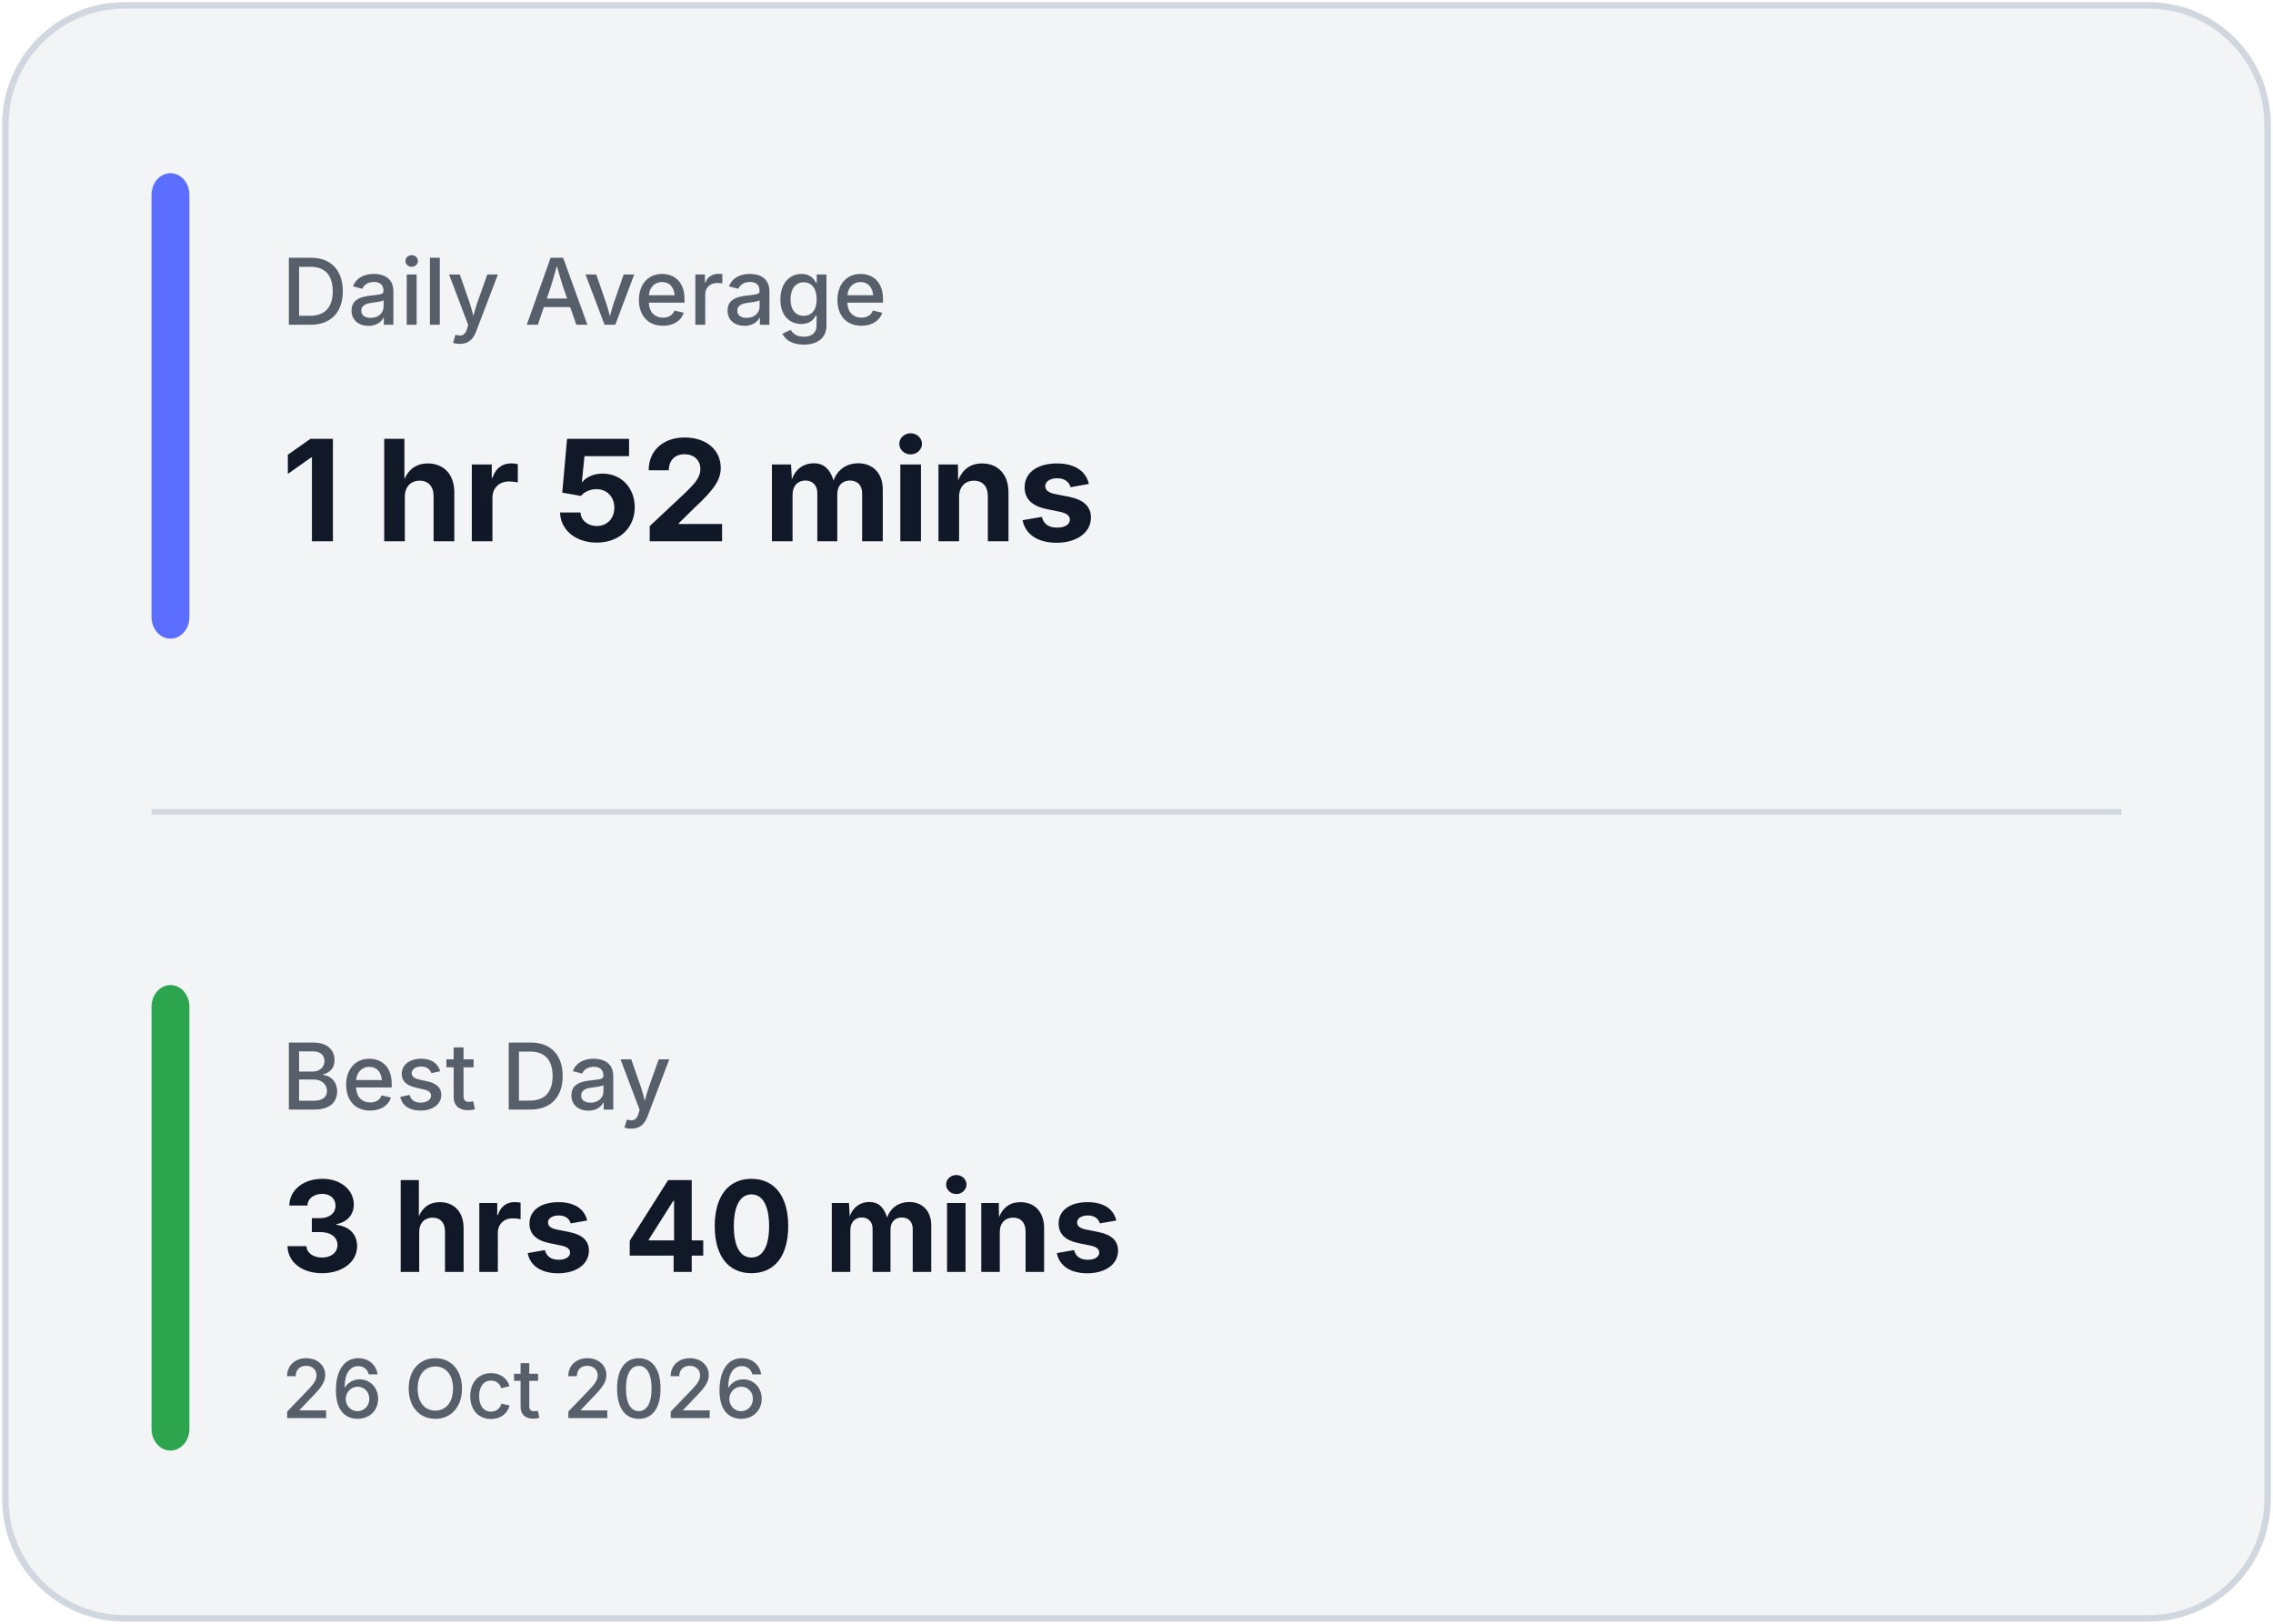
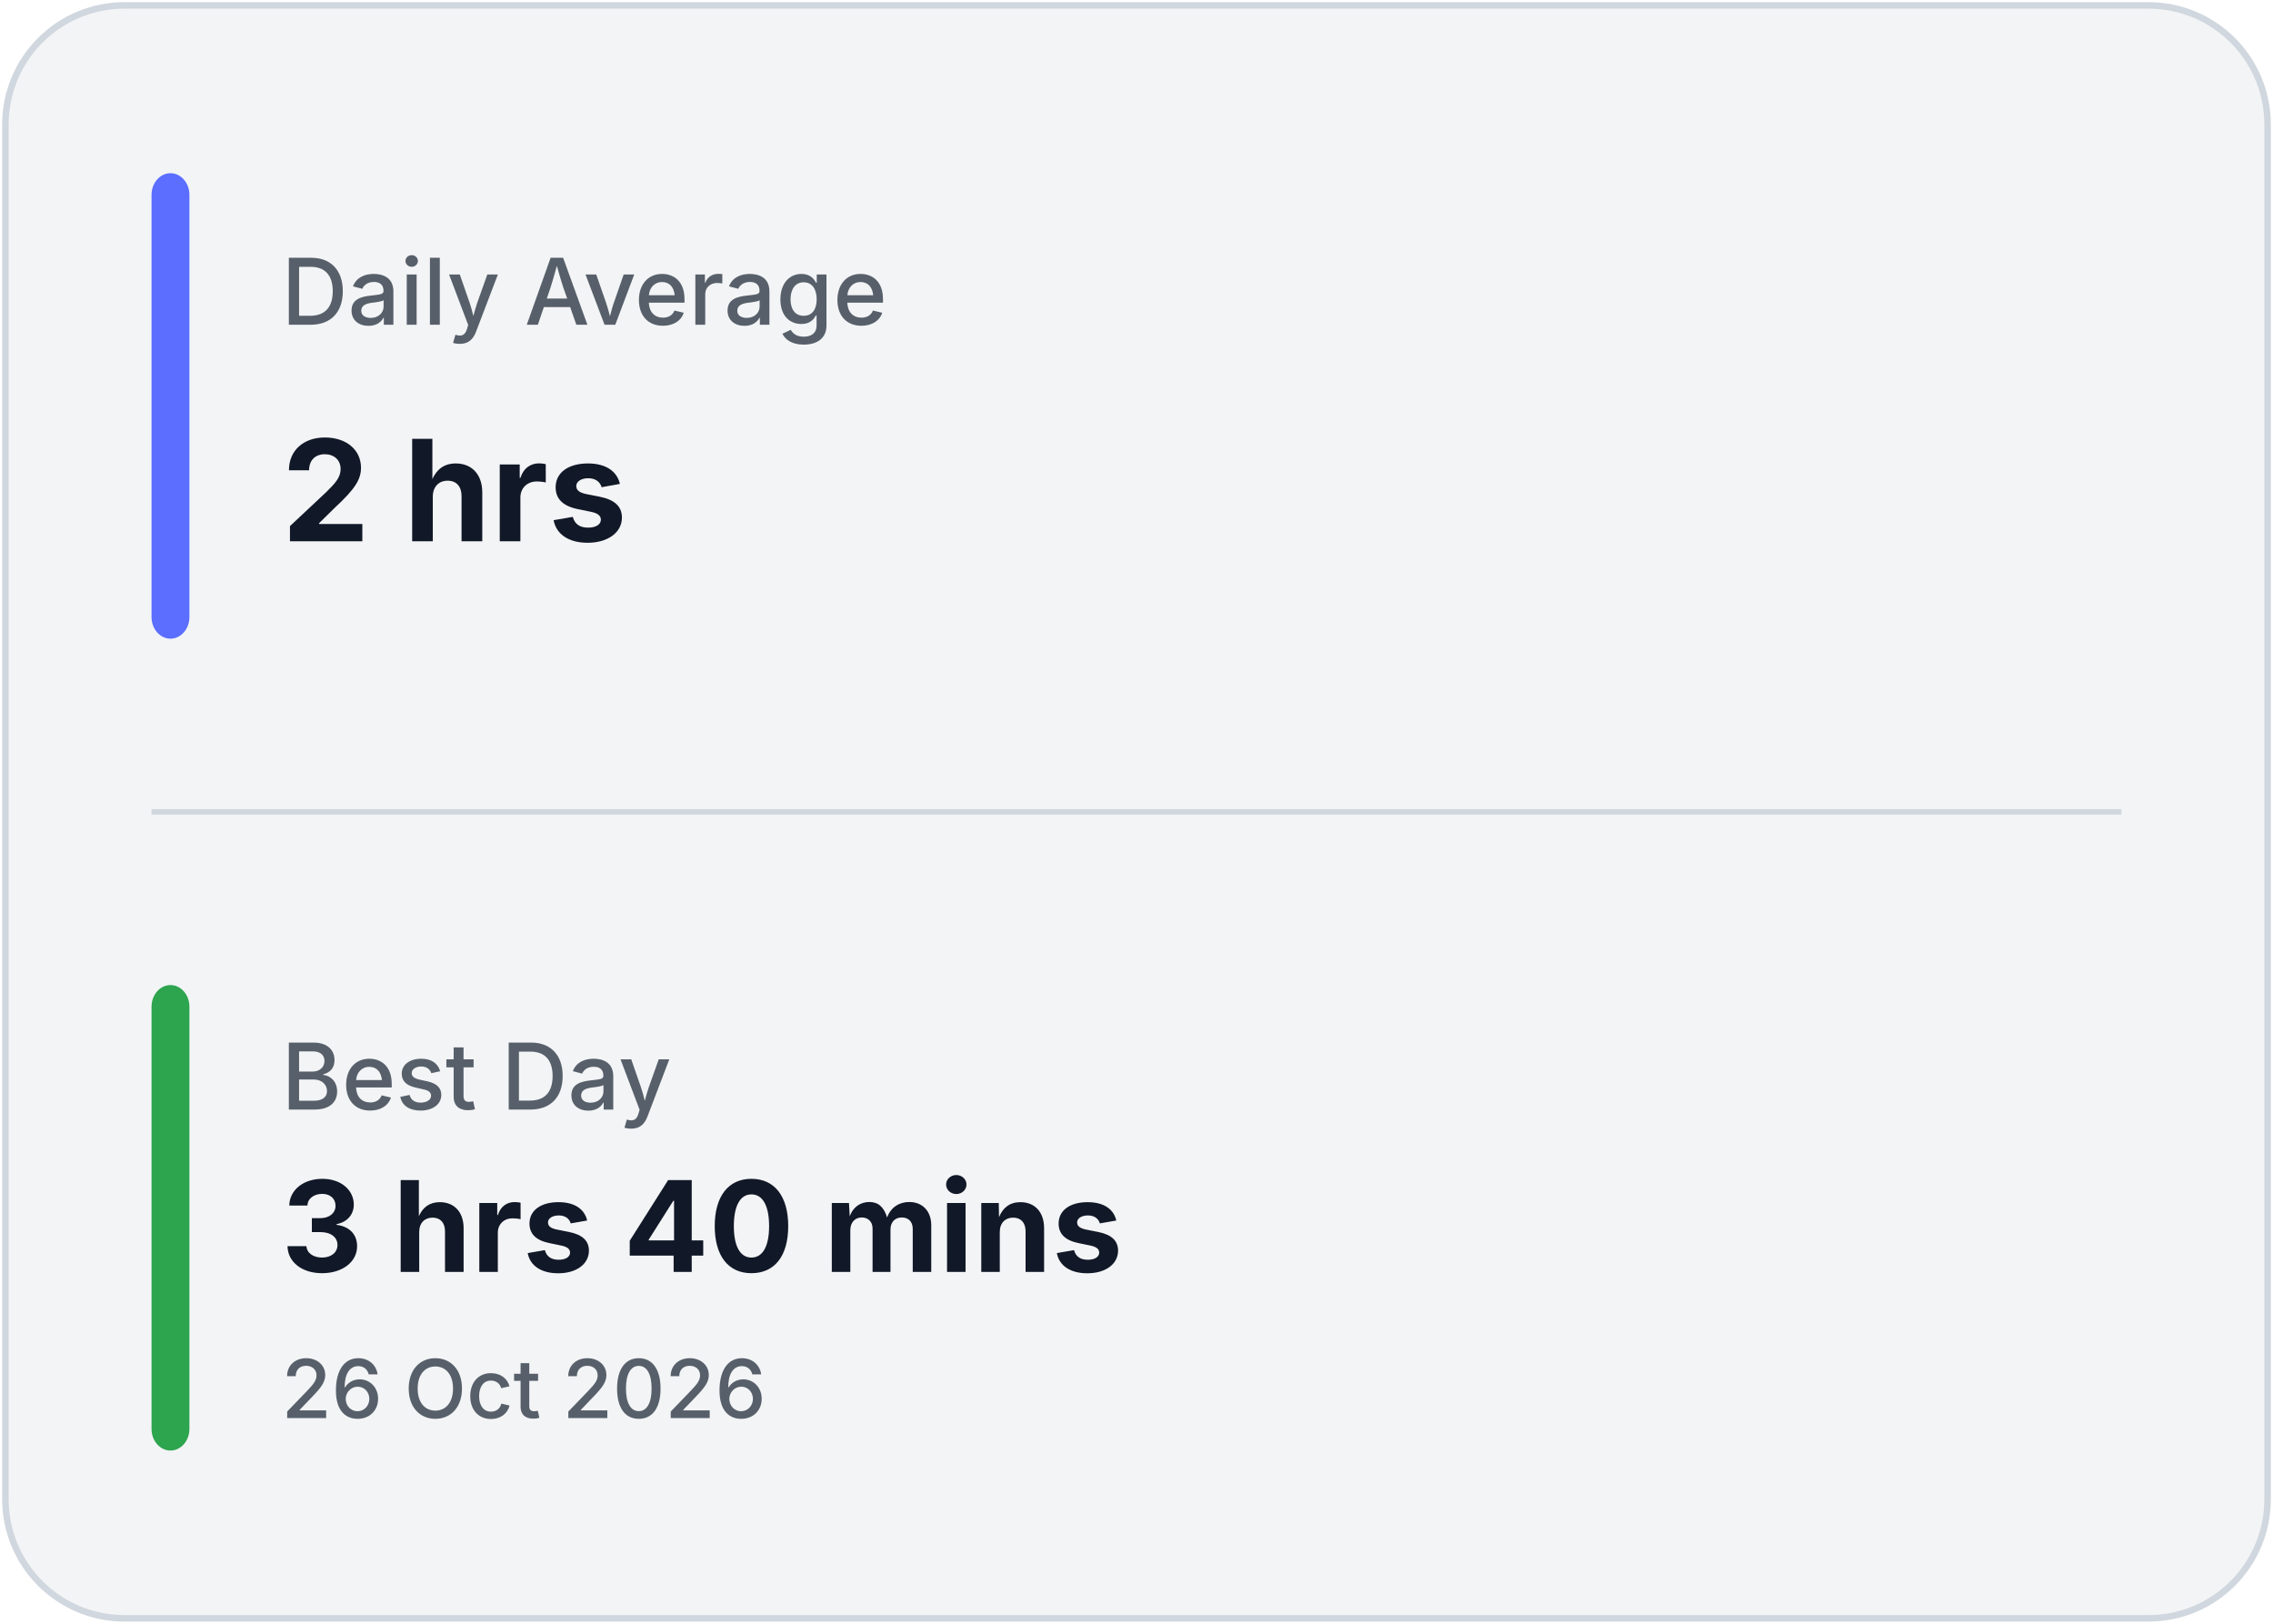
<svg xmlns="http://www.w3.org/2000/svg" width="420" height="300" viewBox="0 0 420 300" fill="none">
  <rect x="1" y="1" width="418" height="298" rx="22" fill="#F3F4F6" stroke="#D0D7DE" stroke-width="1.2" />
  <line x1="28" y1="150.0" x2="392" y2="150.0" stroke="#D0D7DE" stroke-width="1" />
  <rect x="28" y="32" width="7" height="86.0" rx="4" fill="#5B6EFF" />
  <rect x="28" y="182.0" width="7" height="86.0" rx="4" fill="#2DA44E" />
  <text x="52" y="60" fill="#57606A" font-family="Inter, Segoe UI, sans-serif" font-size="17" font-weight="500">
            Daily Average
        </text>
  <text x="52" y="100" fill="#111827" font-family="Inter, Segoe UI, sans-serif" font-size="26" font-weight="700">
-             1 hr 52 mins
+             2 hrs
        </text>
  <text x="52" y="205.0" fill="#57606A" font-family="Inter, Segoe UI, sans-serif" font-size="17" font-weight="500">
            Best Day
        </text>
  <text x="52" y="235.0" fill="#111827" font-family="Inter, Segoe UI, sans-serif" font-size="23.333" font-weight="700">
            3 hrs 40 mins
        </text>
  <text x="52" y="262.0" fill="#57606A" font-family="Inter, Segoe UI, sans-serif" font-size="15" font-weight="500">
            26 Oct 2026
        </text>
</svg>
